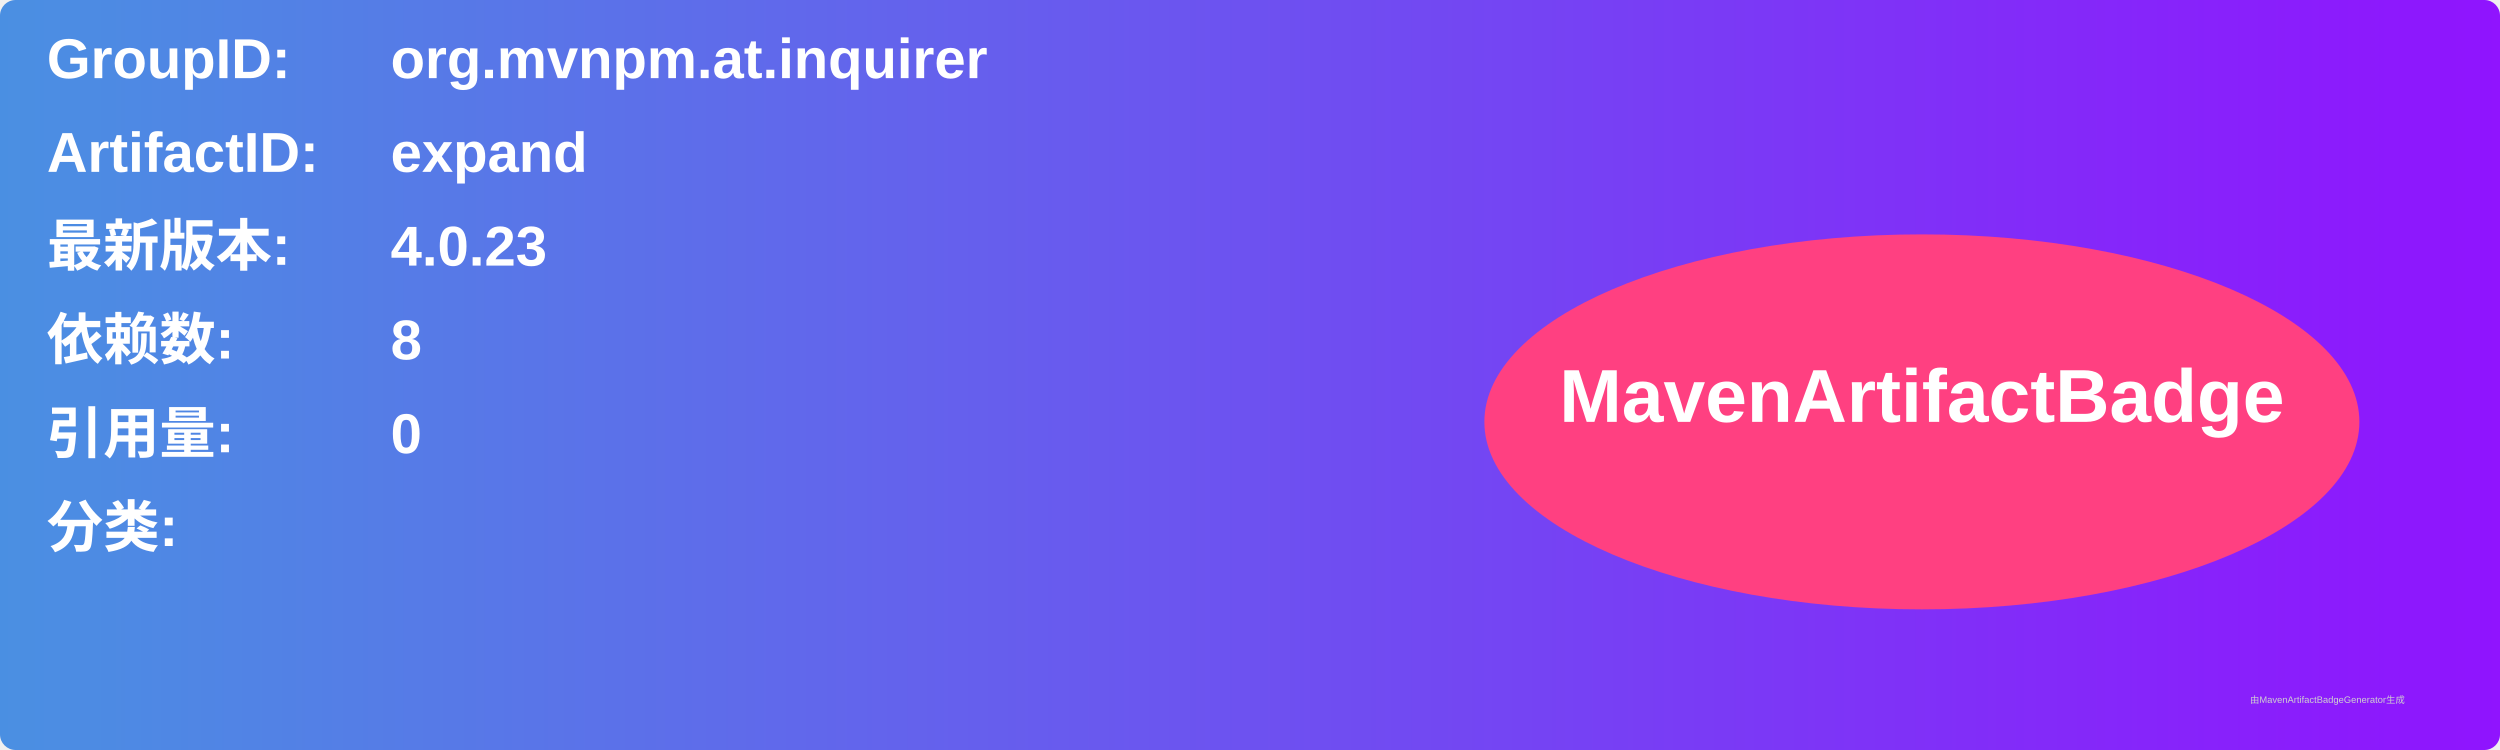
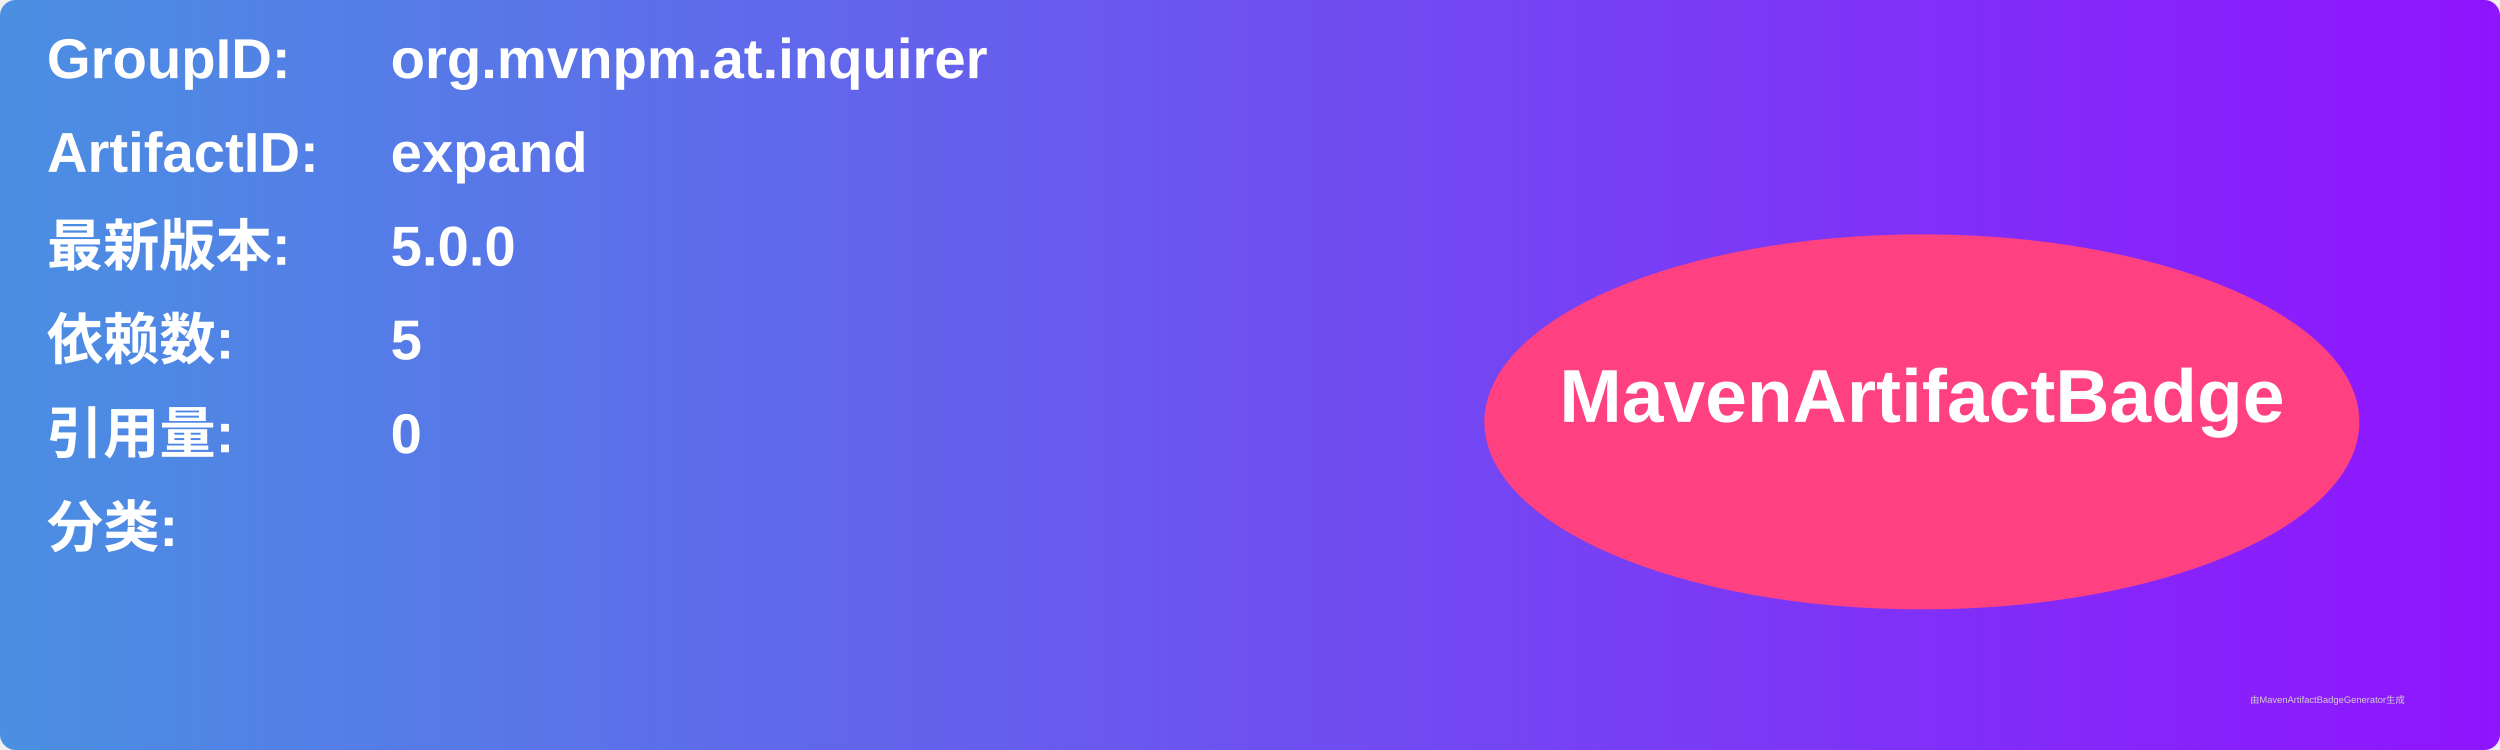
<svg xmlns="http://www.w3.org/2000/svg" width="800" height="240" viewBox="0 0 800 240">
  <linearGradient id="grad" x1="0%" y1="0%" x2="100%" y2="0%">
    <stop offset="0%" stop-color="#4a90e2" />
    <stop offset="100%" stop-color="#9013fe" />
  </linearGradient>
  <rect width="100%" height="100%" rx="5" ry="5" fill="url(#grad)" />
  <g transform="translate(15, 15)">
    <text x="0" y="10" font-family="Arial" font-size="18" fill="white" font-weight="bold" width="260">GroupID:</text>
    <text x="110" y="10" font-family="Arial" font-size="18" fill="white" font-weight="bold" width="460">org.mvnpm.at.inquirer</text>
    <text x="0" y="40" font-family="Arial" font-size="18" fill="white" font-weight="bold" width="260">ArtifactID:</text>
    <text x="110" y="40" font-family="Arial" font-size="18" fill="white" font-weight="bold" width="460">expand</text>
    <text x="0" y="70" font-family="Arial" font-size="18" fill="white" font-weight="bold">最新版本:</text>
    <text x="110" y="70" font-family="Arial" font-size="18" fill="white" font-weight="bold">
-       <tspan font-weight="bold">4.0.23</tspan>
+       <tspan font-weight="bold">5.0.0</tspan>
    </text>
    <text x="0" y="100" font-family="Arial" font-size="18" fill="white" font-weight="bold">依赖数: </text>
    <text x="110" y="100" font-family="Arial" font-size="18" fill="white">
-       <tspan font-weight="bold">8</tspan>
+       <tspan font-weight="bold">5</tspan>
    </text>
    <text x="0" y="130" font-family="Arial" font-size="18" fill="white" font-weight="bold">引用量: </text>
    <text x="110" y="130" font-family="Arial" font-size="18" fill="white">
      <tspan font-weight="bold">0</tspan>
    </text>
    <text x="0" y="160" font-family="Arial" font-size="18" fill="white" font-weight="bold">分类:</text>
    <text x="10" y="190" font-family="Arial" font-size="10" fill="white">
      <tspan font-weight="bold" />
    </text>
    <ellipse cx="600" cy="120" rx="140" ry="60" fill="#ff4081" />
    <text x="600" y="120" text-anchor="middle" font-family="Arial" font-size="24" fill="white" font-weight="bold">MavenArtifactBadge</text>
  </g>
  <text x="720" y="225" font-family="Arial" font-size="3" fill="#d0d0d0">由MavenArtifactBadgeGenerator生成</text>
</svg>
